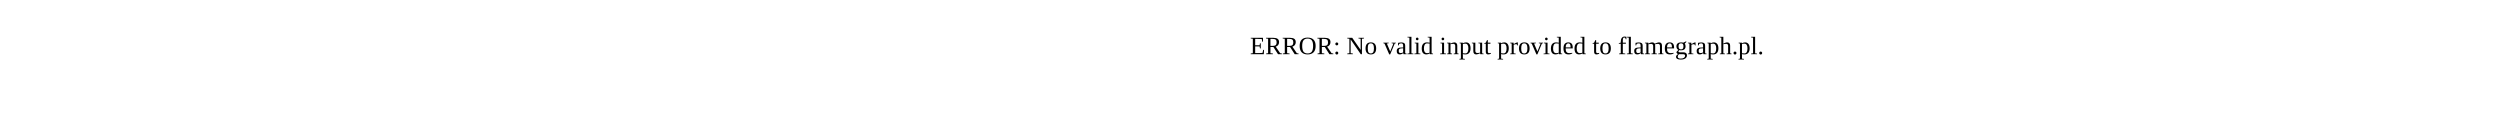
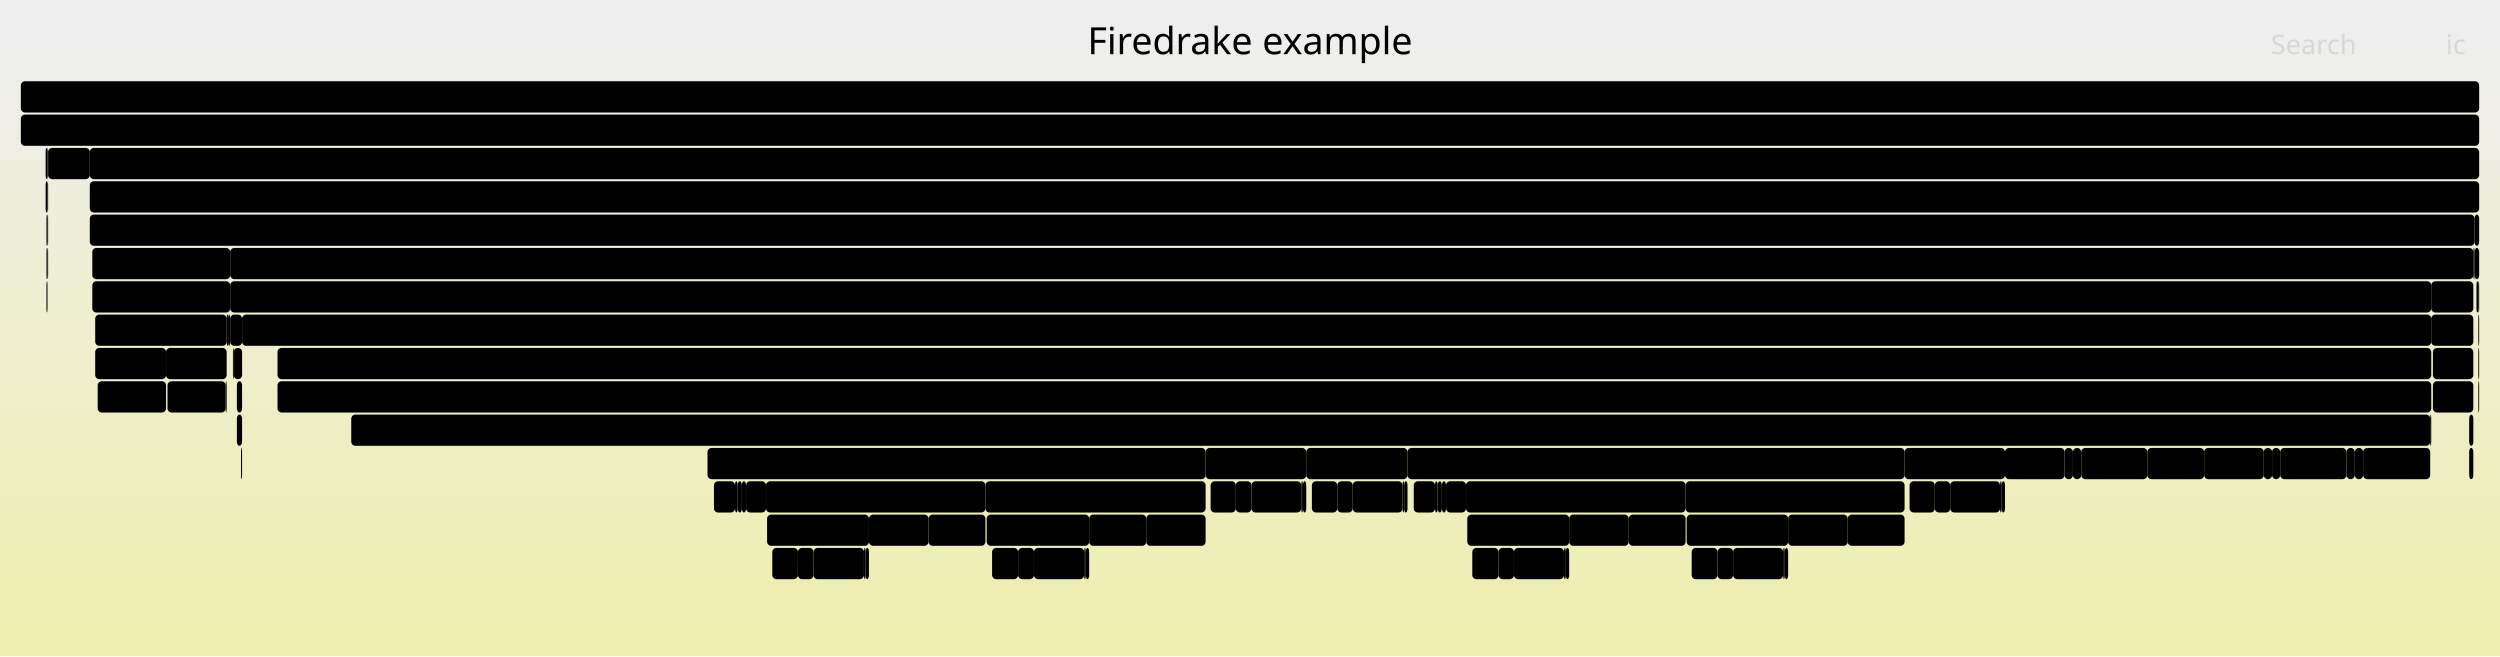
- <svg xmlns="http://www.w3.org/2000/svg" version="1.1" width="1200" height="65" viewBox="0 0 1200 65">
-   <text x="600.00" y="26">ERROR: No valid input provided to flamegraph.pl.</text>
+ <svg xmlns="http://www.w3.org/2000/svg" version="1.1" width="1200" height="315" viewBox="0 0 1200 315">
+   <defs>
+     <linearGradient id="background" y1="0" y2="1" x1="0" x2="0">
+       <stop stop-color="#eeeeee" offset="5%" />
+       <stop stop-color="#eeeeb0" offset="95%" />
+     </linearGradient>
+   </defs>
+   <style type="text/css">
+ 	text { font-family:Verdana; font-size:13px; fill:rgb(0,0,0); }
+ 	#search, #ignorecase { opacity:0.1; cursor:pointer; }
+ 	#search:hover, #search.show, #ignorecase:hover, #ignorecase.show { opacity:1; }
+ 	#subtitle { text-anchor:middle; font-color:rgb(160,160,160); }
+ 	#title { text-anchor:middle; font-size:18px}
+ 	#unzoom { cursor:pointer; }
+ 	#frames &gt; *:hover { stroke:black; stroke-width:0.5; cursor:pointer; }
+ 	.hide { display:none; }
+ 	.parent { opacity:0.5; }
+ </style>
+   <rect x="0.0" y="0" width="1200.0" height="315.0" fill="url(#background)" />
+   <text id="title" x="600.00" y="26">Firedrake example</text>
+   <text id="details" x="10.00" y="297"> </text>
+   <text id="unzoom" x="10.00" y="26" class="hide">Reset Zoom</text>
+   <text id="search" x="1090.00" y="26">Search</text>
+   <text id="ignorecase" x="1174.00" y="26">ic</text>
+   <text id="matched" x="1090.00" y="297"> </text>
+   <g id="frames">
+     <g>
+       <rect x="649.3" y="231" width="23.9" height="15.0" fill="rgb(0,0,0)" rx="2" ry="2" />
+       <text x="652.34" y="241.5">L..</text>
+     </g>
+     <g>
+       <rect x="578.7" y="215" width="48.3" height="15.0" fill="rgb(0,0,0)" rx="2" ry="2" />
+       <text x="581.72" y="225.5">Log_..</text>
+     </g>
+     <g>
+       <rect x="703.7" y="231" width="105.4" height="15.0" fill="rgb(0,0,0)" rx="2" ry="2" />
+       <text x="706.70" y="241.5">Log_Event_t..</text>
+     </g>
+     <g>
+       <rect x="690.1" y="231" width="2.0" height="15.0" fill="rgb(0,0,0)" rx="2" ry="2" />
+       <text x="693.11" y="241.5" />
+     </g>
+     <g>
+       <rect x="581.1" y="231" width="12.1" height="15.0" fill="rgb(0,0,0)" rx="2" ry="2" />
+       <text x="584.10" y="241.5" />
+     </g>
+     <g>
+       <rect x="22.8" y="71" width="0.3" height="15.0" fill="rgb(0,0,0)" rx="2" ry="2" />
+       <text x="25.80" y="81.5" />
+     </g>
+     <g>
+       <rect x="496.3" y="263" width="24.1" height="15.0" fill="rgb(0,0,0)" rx="2" ry="2" />
+       <text x="499.27" y="273.5">L..</text>
+     </g>
+     <g>
+       <rect x="473.6" y="247" width="49.2" height="15.0" fill="rgb(0,0,0)" rx="2" ry="2" />
+       <text x="476.64" y="257.5">Log_..</text>
+     </g>
+     <g>
+       <rect x="1167.8" y="167" width="19.4" height="15.0" fill="rgb(0,0,0)" rx="2" ry="2" />
+       <text x="1170.84" y="177.5" />
+     </g>
+     <g>
+       <rect x="753.2" y="247" width="28.6" height="15.0" fill="rgb(0,0,0)" rx="2" ry="2" />
+       <text x="756.16" y="257.5">L..</text>
+     </g>
+     <g>
+       <rect x="445.7" y="247" width="27.3" height="15.0" fill="rgb(0,0,0)" rx="2" ry="2" />
+       <text x="448.69" y="257.5">L..</text>
+     </g>
+     <g>
+       <rect x="858.3" y="247" width="28.6" height="15.0" fill="rgb(0,0,0)" rx="2" ry="2" />
+       <text x="861.28" y="257.5">L..</text>
+     </g>
+     <g>
+       <rect x="809.6" y="247" width="48.7" height="15.0" fill="rgb(0,0,0)" rx="2" ry="2" />
+       <text x="812.64" y="257.5">Log_..</text>
+     </g>
+     <g>
+       <rect x="726.7" y="263" width="24.0" height="15.0" fill="rgb(0,0,0)" rx="2" ry="2" />
+       <text x="729.75" y="273.5">L..</text>
+     </g>
+     <g>
+       <rect x="1167.0" y="151" width="20.2" height="15.0" fill="rgb(0,0,0)" rx="2" ry="2" />
+       <text x="1170.04" y="161.5" />
+     </g>
+     <g>
+       <rect x="995.0" y="215" width="4.0" height="15.0" fill="rgb(0,0,0)" rx="2" ry="2" />
+       <text x="997.99" y="225.5" />
+     </g>
+     <g>
+       <rect x="10.0" y="39" width="1180.0" height="15.0" fill="rgb(0,0,0)" rx="2" ry="2" />
+       <text x="13.00" y="49.5" />
+     </g>
+     <g>
+       <rect x="133.2" y="183" width="1033.8" height="15.0" fill="rgb(0,0,0)" rx="2" ry="2" />
+       <text x="136.21" y="193.5">Parloop_Cells_wrap_slate_loopy_knl_0</text>
+     </g>
+     <g>
+       <rect x="1189.6" y="135" width="0.4" height="15.0" fill="rgb(0,0,0)" rx="2" ry="2" />
+       <text x="1192.55" y="145.5" />
+     </g>
+     <g>
+       <rect x="781.8" y="247" width="27.3" height="15.0" fill="rgb(0,0,0)" rx="2" ry="2" />
+       <text x="784.75" y="257.5">L..</text>
+     </g>
+     <g>
+       <rect x="1185.2" y="199" width="2.0" height="15.0" fill="rgb(0,0,0)" rx="2" ry="2" />
+       <text x="1188.22" y="209.5" />
+     </g>
+     <g>
+       <rect x="22.3" y="119" width="0.5" height="15.0" fill="rgb(0,0,0)" rx="2" ry="2" />
+       <text x="25.28" y="129.5" />
+     </g>
+     <g>
+       <rect x="916.6" y="231" width="12.1" height="15.0" fill="rgb(0,0,0)" rx="2" ry="2" />
+       <text x="919.59" y="241.5" />
+     </g>
+     <g>
+       <rect x="22.8" y="87" width="0.3" height="15.0" fill="rgb(0,0,0)" rx="2" ry="2" />
+       <text x="25.80" y="97.5" />
+     </g>
+     <g>
+       <rect x="113.7" y="183" width="2.5" height="15.0" fill="rgb(0,0,0)" rx="2" ry="2" />
+       <text x="116.71" y="193.5" />
+     </g>
+     <g>
+       <rect x="21.9" y="71" width="0.9" height="15.0" fill="rgb(0,0,0)" rx="2" ry="2" />
+       <text x="24.88" y="81.5" />
+     </g>
+     <g>
+       <rect x="856.7" y="263" width="1.6" height="15.0" fill="rgb(0,0,0)" rx="2" ry="2" />
+       <text x="859.68" y="273.5" />
+     </g>
+     <g>
+       <rect x="1094.5" y="215" width="31.8" height="15.0" fill="rgb(0,0,0)" rx="2" ry="2" />
+       <text x="1097.55" y="225.5">Lo..</text>
+     </g>
+     <g>
+       <rect x="367.7" y="231" width="105.3" height="15.0" fill="rgb(0,0,0)" rx="2" ry="2" />
+       <text x="370.68" y="241.5">Log_Event_t..</text>
+     </g>
+     <g>
+       <rect x="624.6" y="231" width="0.8" height="15.0" fill="rgb(0,0,0)" rx="2" ry="2" />
+       <text x="627.61" y="241.5" />
+     </g>
+     <g>
+       <rect x="1126.3" y="215" width="4.0" height="15.0" fill="rgb(0,0,0)" rx="2" ry="2" />
+       <text x="1129.27" y="225.5" />
+     </g>
+     <g>
+       <rect x="962.4" y="215" width="28.6" height="15.0" fill="rgb(0,0,0)" rx="2" ry="2" />
+       <text x="965.38" y="225.5">L..</text>
+     </g>
+     <g>
+       <rect x="45.7" y="151" width="63.1" height="15.0" fill="rgb(0,0,0)" rx="2" ry="2" />
+       <text x="48.71" y="161.5">ParLoo..</text>
+     </g>
+     <g>
+       <rect x="1185.2" y="215" width="2.0" height="15.0" fill="rgb(0,0,0)" rx="2" ry="2" />
+       <text x="1188.22" y="225.5" />
+     </g>
+     <g>
+       <rect x="44.3" y="135" width="66.2" height="15.0" fill="rgb(0,0,0)" rx="2" ry="2" />
+       <text x="47.29" y="145.5">firedr..</text>
+     </g>
+     <g>
+       <rect x="706.7" y="263" width="12.6" height="15.0" fill="rgb(0,0,0)" rx="2" ry="2" />
+       <text x="709.75" y="273.5" />
+     </g>
+     <g>
+       <rect x="110.5" y="151" width="5.7" height="15.0" fill="rgb(0,0,0)" rx="2" ry="2" />
+       <text x="113.48" y="161.5" />
+     </g>
+     <g>
+       <rect x="368.2" y="247" width="48.9" height="15.0" fill="rgb(0,0,0)" rx="2" ry="2" />
+       <text x="371.22" y="257.5">Log_..</text>
+     </g>
+     <g>
+       <rect x="886.9" y="247" width="27.3" height="15.0" fill="rgb(0,0,0)" rx="2" ry="2" />
+       <text x="889.90" y="257.5">L..</text>
+     </g>
+     <g>
+       <rect x="356.1" y="231" width="2.0" height="15.0" fill="rgb(0,0,0)" rx="2" ry="2" />
+       <text x="359.10" y="241.5" />
+     </g>
+     <g>
+       <rect x="168.6" y="199" width="997.9" height="15.0" fill="rgb(0,0,0)" rx="2" ry="2" />
+       <text x="171.65" y="209.5">Log_Event_slate_loopy_knl_0</text>
+     </g>
+     <g>
+       <rect x="80.4" y="183" width="27.9" height="15.0" fill="rgb(0,0,0)" rx="2" ry="2" />
+       <text x="83.36" y="193.5">L..</text>
+     </g>
+     <g>
+       <rect x="914.2" y="215" width="48.2" height="15.0" fill="rgb(0,0,0)" rx="2" ry="2" />
+       <text x="917.24" y="225.5">Log_..</text>
+     </g>
+     <g>
+       <rect x="108.3" y="183" width="0.5" height="15.0" fill="rgb(0,0,0)" rx="2" ry="2" />
+       <text x="111.32" y="193.5" />
+     </g>
+     <g>
+       <rect x="473.0" y="231" width="105.7" height="15.0" fill="rgb(0,0,0)" rx="2" ry="2" />
+       <text x="476.05" y="241.5">Log_Event_t..</text>
+     </g>
+     <g>
+       <rect x="1187.8" y="119" width="2.2" height="15.0" fill="rgb(0,0,0)" rx="2" ry="2" />
+       <text x="1190.84" y="129.5" />
+     </g>
+     <g>
+       <rect x="488.7" y="263" width="7.6" height="15.0" fill="rgb(0,0,0)" rx="2" ry="2" />
+       <text x="491.67" y="273.5" />
+     </g>
+     <g>
+       <rect x="692.1" y="231" width="2.0" height="15.0" fill="rgb(0,0,0)" rx="2" ry="2" />
+       <text x="695.10" y="241.5" />
+     </g>
+     <g>
+       <rect x="521.2" y="263" width="1.6" height="15.0" fill="rgb(0,0,0)" rx="2" ry="2" />
+       <text x="524.17" y="273.5" />
+     </g>
+     <g>
+       <rect x="112.2" y="167" width="4.0" height="15.0" fill="rgb(0,0,0)" rx="2" ry="2" />
+       <text x="115.20" y="177.5" />
+     </g>
+     <g>
+       <rect x="991.0" y="215" width="4.0" height="15.0" fill="rgb(0,0,0)" rx="2" ry="2" />
+       <text x="993.99" y="225.5" />
+     </g>
+     <g>
+       <rect x="1086.6" y="215" width="4.0" height="15.0" fill="rgb(0,0,0)" rx="2" ry="2" />
+       <text x="1089.58" y="225.5" />
+     </g>
+     <g>
+       <rect x="111.8" y="167" width="0.4" height="15.0" fill="rgb(0,0,0)" rx="2" ry="2" />
+       <text x="114.76" y="177.5" />
+     </g>
+     <g>
+       <rect x="44.3" y="119" width="66.2" height="15.0" fill="rgb(0,0,0)" rx="2" ry="2" />
+       <text x="47.29" y="129.5">MatMult</text>
+     </g>
+     <g>
+       <rect x="370.7" y="263" width="12.3" height="15.0" fill="rgb(0,0,0)" rx="2" ry="2" />
+       <text x="373.66" y="273.5" />
+     </g>
+     <g>
+       <rect x="675.6" y="215" width="238.6" height="15.0" fill="rgb(0,0,0)" rx="2" ry="2" />
+       <text x="678.57" y="225.5">Log_Event_mtf_solve_41</text>
+     </g>
+     <g>
+       <rect x="23.1" y="71" width="20.0" height="15.0" fill="rgb(0,0,0)" rx="2" ry="2" />
+       <text x="26.13" y="81.5" />
+     </g>
+     <g>
+       <rect x="352.8" y="231" width="1.3" height="15.0" fill="rgb(0,0,0)" rx="2" ry="2" />
+       <text x="355.84" y="241.5" />
+     </g>
+     <g>
+       <rect x="109.9" y="151" width="0.6" height="15.0" fill="rgb(0,0,0)" rx="2" ry="2" />
+       <text x="112.94" y="161.5" />
+     </g>
+     <g>
+       <rect x="43.1" y="71" width="1146.9" height="15.0" fill="rgb(0,0,0)" rx="2" ry="2" />
+       <text x="46.07" y="81.5">firedrake.variational_solver.NonlinearVariationalSolver.solve</text>
+     </g>
+     <g>
+       <rect x="936.1" y="231" width="23.9" height="15.0" fill="rgb(0,0,0)" rx="2" ry="2" />
+       <text x="939.14" y="241.5">L..</text>
+     </g>
+     <g>
+       <rect x="704.3" y="247" width="48.9" height="15.0" fill="rgb(0,0,0)" rx="2" ry="2" />
+       <text x="707.28" y="257.5">Log_..</text>
+     </g>
+     <g>
+       <rect x="674.0" y="231" width="1.6" height="15.0" fill="rgb(0,0,0)" rx="2" ry="2" />
+       <text x="676.97" y="241.5" />
+     </g>
+     <g>
+       <rect x="1189.6" y="151" width="0.4" height="15.0" fill="rgb(0,0,0)" rx="2" ry="2" />
+       <text x="1192.55" y="161.5" />
+     </g>
+     <g>
+       <rect x="46.9" y="183" width="32.8" height="15.0" fill="rgb(0,0,0)" rx="2" ry="2" />
+       <text x="49.92" y="193.5">Lo..</text>
+     </g>
+     <g>
+       <rect x="928.7" y="231" width="7.4" height="15.0" fill="rgb(0,0,0)" rx="2" ry="2" />
+       <text x="931.71" y="241.5" />
+     </g>
+     <g>
+       <rect x="855.9" y="263" width="0.8" height="15.0" fill="rgb(0,0,0)" rx="2" ry="2" />
+       <text x="858.87" y="273.5" />
+     </g>
+     <g>
+       <rect x="1134.3" y="215" width="32.2" height="15.0" fill="rgb(0,0,0)" rx="2" ry="2" />
+       <text x="1137.32" y="225.5">Lo..</text>
+     </g>
+     <g>
+       <rect x="812.0" y="263" width="12.4" height="15.0" fill="rgb(0,0,0)" rx="2" ry="2" />
+       <text x="815.04" y="273.5" />
+     </g>
+     <g>
+       <rect x="79.7" y="167" width="29.1" height="15.0" fill="rgb(0,0,0)" rx="2" ry="2" />
+       <text x="82.73" y="177.5">P..</text>
+     </g>
+     <g>
+       <rect x="22.8" y="119" width="0.3" height="15.0" fill="rgb(0,0,0)" rx="2" ry="2" />
+       <text x="25.80" y="129.5" />
+     </g>
+     <g>
+       <rect x="673.2" y="231" width="0.8" height="15.0" fill="rgb(0,0,0)" rx="2" ry="2" />
+       <text x="676.15" y="241.5" />
+     </g>
+     <g>
+       <rect x="22.3" y="135" width="0.5" height="15.0" fill="rgb(0,0,0)" rx="2" ry="2" />
+       <text x="25.28" y="145.5" />
+     </g>
+     <g>
+       <rect x="999.0" y="215" width="31.7" height="15.0" fill="rgb(0,0,0)" rx="2" ry="2" />
+       <text x="1001.98" y="225.5">Lo..</text>
+     </g>
+     <g>
+       <rect x="593.2" y="231" width="7.5" height="15.0" fill="rgb(0,0,0)" rx="2" ry="2" />
+       <text x="596.21" y="241.5" />
+     </g>
+     <g>
+       <rect x="1090.6" y="215" width="3.9" height="15.0" fill="rgb(0,0,0)" rx="2" ry="2" />
+       <text x="1093.58" y="225.5" />
+     </g>
+     <g>
+       <rect x="1058.0" y="215" width="28.6" height="15.0" fill="rgb(0,0,0)" rx="2" ry="2" />
+       <text x="1061.00" y="225.5">L..</text>
+     </g>
+     <g>
+       <rect x="831.9" y="263" width="24.0" height="15.0" fill="rgb(0,0,0)" rx="2" ry="2" />
+       <text x="834.87" y="273.5">L..</text>
+     </g>
+     <g>
+       <rect x="627.0" y="215" width="48.6" height="15.0" fill="rgb(0,0,0)" rx="2" ry="2" />
+       <text x="630.03" y="225.5">Log_..</text>
+     </g>
+     <g>
+       <rect x="960.0" y="231" width="0.8" height="15.0" fill="rgb(0,0,0)" rx="2" ry="2" />
+       <text x="962.96" y="241.5" />
+     </g>
+     <g>
+       <rect x="342.7" y="231" width="10.1" height="15.0" fill="rgb(0,0,0)" rx="2" ry="2" />
+       <text x="345.65" y="241.5" />
+     </g>
+     <g>
+       <rect x="43.1" y="87" width="1146.9" height="15.0" fill="rgb(0,0,0)" rx="2" ry="2" />
+       <text x="46.07" y="97.5">SNESSolve</text>
+     </g>
+     <g>
+       <rect x="22.8" y="103" width="0.3" height="15.0" fill="rgb(0,0,0)" rx="2" ry="2" />
+       <text x="25.80" y="113.5" />
+     </g>
+     <g>
+       <rect x="750.7" y="263" width="0.9" height="15.0" fill="rgb(0,0,0)" rx="2" ry="2" />
+       <text x="753.74" y="273.5" />
+     </g>
+     <g>
+       <rect x="133.2" y="167" width="1033.8" height="15.0" fill="rgb(0,0,0)" rx="2" ry="2" />
+       <text x="136.21" y="177.5">ParLoopExecute</text>
+     </g>
+     <g>
+       <rect x="1030.7" y="215" width="27.3" height="15.0" fill="rgb(0,0,0)" rx="2" ry="2" />
+       <text x="1033.75" y="225.5">L..</text>
+     </g>
+     <g>
+       <rect x="110.5" y="135" width="1056.5" height="15.0" fill="rgb(0,0,0)" rx="2" ry="2" />
+       <text x="113.48" y="145.5">SCForwardElim</text>
+     </g>
+     <g>
+       <rect x="415.5" y="263" width="1.6" height="15.0" fill="rgb(0,0,0)" rx="2" ry="2" />
+       <text x="418.46" y="273.5" />
+     </g>
+     <g>
+       <rect x="1188.7" y="135" width="0.9" height="15.0" fill="rgb(0,0,0)" rx="2" ry="2" />
+       <text x="1191.67" y="145.5" />
+     </g>
+     <g>
+       <rect x="354.1" y="231" width="2.0" height="15.0" fill="rgb(0,0,0)" rx="2" ry="2" />
+       <text x="357.15" y="241.5" />
+     </g>
+     <g>
+       <rect x="414.7" y="263" width="0.8" height="15.0" fill="rgb(0,0,0)" rx="2" ry="2" />
+       <text x="417.65" y="273.5" />
+     </g>
+     <g>
+       <rect x="522.8" y="247" width="27.4" height="15.0" fill="rgb(0,0,0)" rx="2" ry="2" />
+       <text x="525.79" y="257.5">L..</text>
+     </g>
+     <g>
+       <rect x="476.2" y="263" width="12.5" height="15.0" fill="rgb(0,0,0)" rx="2" ry="2" />
+       <text x="479.18" y="273.5" />
+     </g>
+     <g>
+       <rect x="108.8" y="151" width="1.1" height="15.0" fill="rgb(0,0,0)" rx="2" ry="2" />
+       <text x="111.82" y="161.5" />
+     </g>
+     <g>
+       <rect x="550.2" y="247" width="28.5" height="15.0" fill="rgb(0,0,0)" rx="2" ry="2" />
+       <text x="553.15" y="257.5">L..</text>
+     </g>
+     <g>
+       <rect x="339.6" y="215" width="239.1" height="15.0" fill="rgb(0,0,0)" rx="2" ry="2" />
+       <text x="342.57" y="225.5">Log_Event_mtf_solve_1</text>
+     </g>
+     <g>
+       <rect x="45.7" y="167" width="34.0" height="15.0" fill="rgb(0,0,0)" rx="2" ry="2" />
+       <text x="48.71" y="177.5">Pa..</text>
+     </g>
+     <g>
+       <rect x="719.3" y="263" width="7.4" height="15.0" fill="rgb(0,0,0)" rx="2" ry="2" />
+       <text x="722.27" y="273.5" />
+     </g>
+     <g>
+       <rect x="1167.0" y="135" width="20.2" height="15.0" fill="rgb(0,0,0)" rx="2" ry="2" />
+       <text x="1170.04" y="145.5" />
+     </g>
+     <g>
+       <rect x="1189.6" y="167" width="0.4" height="15.0" fill="rgb(0,0,0)" rx="2" ry="2" />
+       <text x="1192.55" y="177.5" />
+     </g>
+     <g>
+       <rect x="390.5" y="263" width="24.2" height="15.0" fill="rgb(0,0,0)" rx="2" ry="2" />
+       <text x="393.55" y="273.5">L..</text>
+     </g>
+     <g>
+       <rect x="113.7" y="199" width="2.5" height="15.0" fill="rgb(0,0,0)" rx="2" ry="2" />
+       <text x="116.71" y="209.5" />
+     </g>
+     <g>
+       <rect x="116.2" y="151" width="1050.8" height="15.0" fill="rgb(0,0,0)" rx="2" ry="2" />
+       <text x="119.17" y="161.5">HybridRHS</text>
+     </g>
+     <g>
+       <rect x="809.1" y="231" width="105.1" height="15.0" fill="rgb(0,0,0)" rx="2" ry="2" />
+       <text x="812.07" y="241.5">Log_Event_t..</text>
+     </g>
+     <g>
+       <rect x="678.6" y="231" width="10.2" height="15.0" fill="rgb(0,0,0)" rx="2" ry="2" />
+       <text x="681.57" y="241.5" />
+     </g>
+     <g>
+       <rect x="688.8" y="231" width="1.3" height="15.0" fill="rgb(0,0,0)" rx="2" ry="2" />
+       <text x="691.80" y="241.5" />
+     </g>
+     <g>
+       <rect x="600.7" y="231" width="23.9" height="15.0" fill="rgb(0,0,0)" rx="2" ry="2" />
+       <text x="603.66" y="241.5">L..</text>
+     </g>
+     <g>
+       <rect x="641.9" y="231" width="7.4" height="15.0" fill="rgb(0,0,0)" rx="2" ry="2" />
+       <text x="644.88" y="241.5" />
+     </g>
+     <g>
+       <rect x="1189.6" y="183" width="0.4" height="15.0" fill="rgb(0,0,0)" rx="2" ry="2" />
+       <text x="1192.55" y="193.5" />
+     </g>
+     <g>
+       <rect x="625.4" y="231" width="1.6" height="15.0" fill="rgb(0,0,0)" rx="2" ry="2" />
+       <text x="628.42" y="241.5" />
+     </g>
+     <g>
+       <rect x="21.9" y="87" width="0.9" height="15.0" fill="rgb(0,0,0)" rx="2" ry="2" />
+       <text x="24.88" y="97.5" />
+     </g>
+     <g>
+       <rect x="520.4" y="263" width="0.8" height="15.0" fill="rgb(0,0,0)" rx="2" ry="2" />
+       <text x="523.36" y="273.5" />
+     </g>
+     <g>
+       <rect x="22.3" y="103" width="0.5" height="15.0" fill="rgb(0,0,0)" rx="2" ry="2" />
+       <text x="25.28" y="113.5" />
+     </g>
+     <g>
+       <rect x="417.1" y="247" width="28.6" height="15.0" fill="rgb(0,0,0)" rx="2" ry="2" />
+       <text x="420.08" y="257.5">L..</text>
+     </g>
+     <g>
+       <rect x="43.1" y="103" width="1144.7" height="15.0" fill="rgb(0,0,0)" rx="2" ry="2" />
+       <text x="46.07" y="113.5">KSPSolve</text>
+     </g>
+     <g>
+       <rect x="960.8" y="231" width="1.6" height="15.0" fill="rgb(0,0,0)" rx="2" ry="2" />
+       <text x="963.77" y="241.5" />
+     </g>
+     <g>
+       <rect x="824.4" y="263" width="7.5" height="15.0" fill="rgb(0,0,0)" rx="2" ry="2" />
+       <text x="827.40" y="273.5" />
+     </g>
+     <g>
+       <rect x="1130.3" y="215" width="4.0" height="15.0" fill="rgb(0,0,0)" rx="2" ry="2" />
+       <text x="1133.27" y="225.5" />
+     </g>
+     <g>
+       <rect x="629.7" y="231" width="12.2" height="15.0" fill="rgb(0,0,0)" rx="2" ry="2" />
+       <text x="632.74" y="241.5" />
+     </g>
+     <g>
+       <rect x="358.1" y="231" width="9.6" height="15.0" fill="rgb(0,0,0)" rx="2" ry="2" />
+       <text x="361.09" y="241.5" />
+     </g>
+     <g>
+       <rect x="1166.5" y="199" width="0.5" height="15.0" fill="rgb(0,0,0)" rx="2" ry="2" />
+       <text x="1169.50" y="209.5" />
+     </g>
+     <g>
+       <rect x="383.0" y="263" width="7.5" height="15.0" fill="rgb(0,0,0)" rx="2" ry="2" />
+       <text x="386.04" y="273.5" />
+     </g>
+     <g>
+       <rect x="1187.8" y="103" width="2.2" height="15.0" fill="rgb(0,0,0)" rx="2" ry="2" />
+       <text x="1190.84" y="113.5" />
+     </g>
+     <g>
+       <rect x="1167.8" y="183" width="19.4" height="15.0" fill="rgb(0,0,0)" rx="2" ry="2" />
+       <text x="1170.84" y="193.5" />
+     </g>
+     <g>
+       <rect x="751.6" y="263" width="1.6" height="15.0" fill="rgb(0,0,0)" rx="2" ry="2" />
+       <text x="754.55" y="273.5" />
+     </g>
+     <g>
+       <rect x="110.5" y="119" width="1076.7" height="15.0" fill="rgb(0,0,0)" rx="2" ry="2" />
+       <text x="113.48" y="129.5">PCApply</text>
+     </g>
+     <g>
+       <rect x="10.0" y="55" width="1180.0" height="15.0" fill="rgb(0,0,0)" rx="2" ry="2" />
+       <text x="13.00" y="65.5">firedrake</text>
+     </g>
+     <g>
+       <rect x="694.1" y="231" width="9.6" height="15.0" fill="rgb(0,0,0)" rx="2" ry="2" />
+       <text x="697.08" y="241.5" />
+     </g>
+     <g>
+       <rect x="115.7" y="215" width="0.5" height="15.0" fill="rgb(0,0,0)" rx="2" ry="2" />
+       <text x="118.69" y="225.5" />
+     </g>
+     <g>
+       <rect x="1187.2" y="119" width="0.6" height="15.0" fill="rgb(0,0,0)" rx="2" ry="2" />
+       <text x="1190.22" y="129.5" />
+     </g>
+   </g>
</svg>
